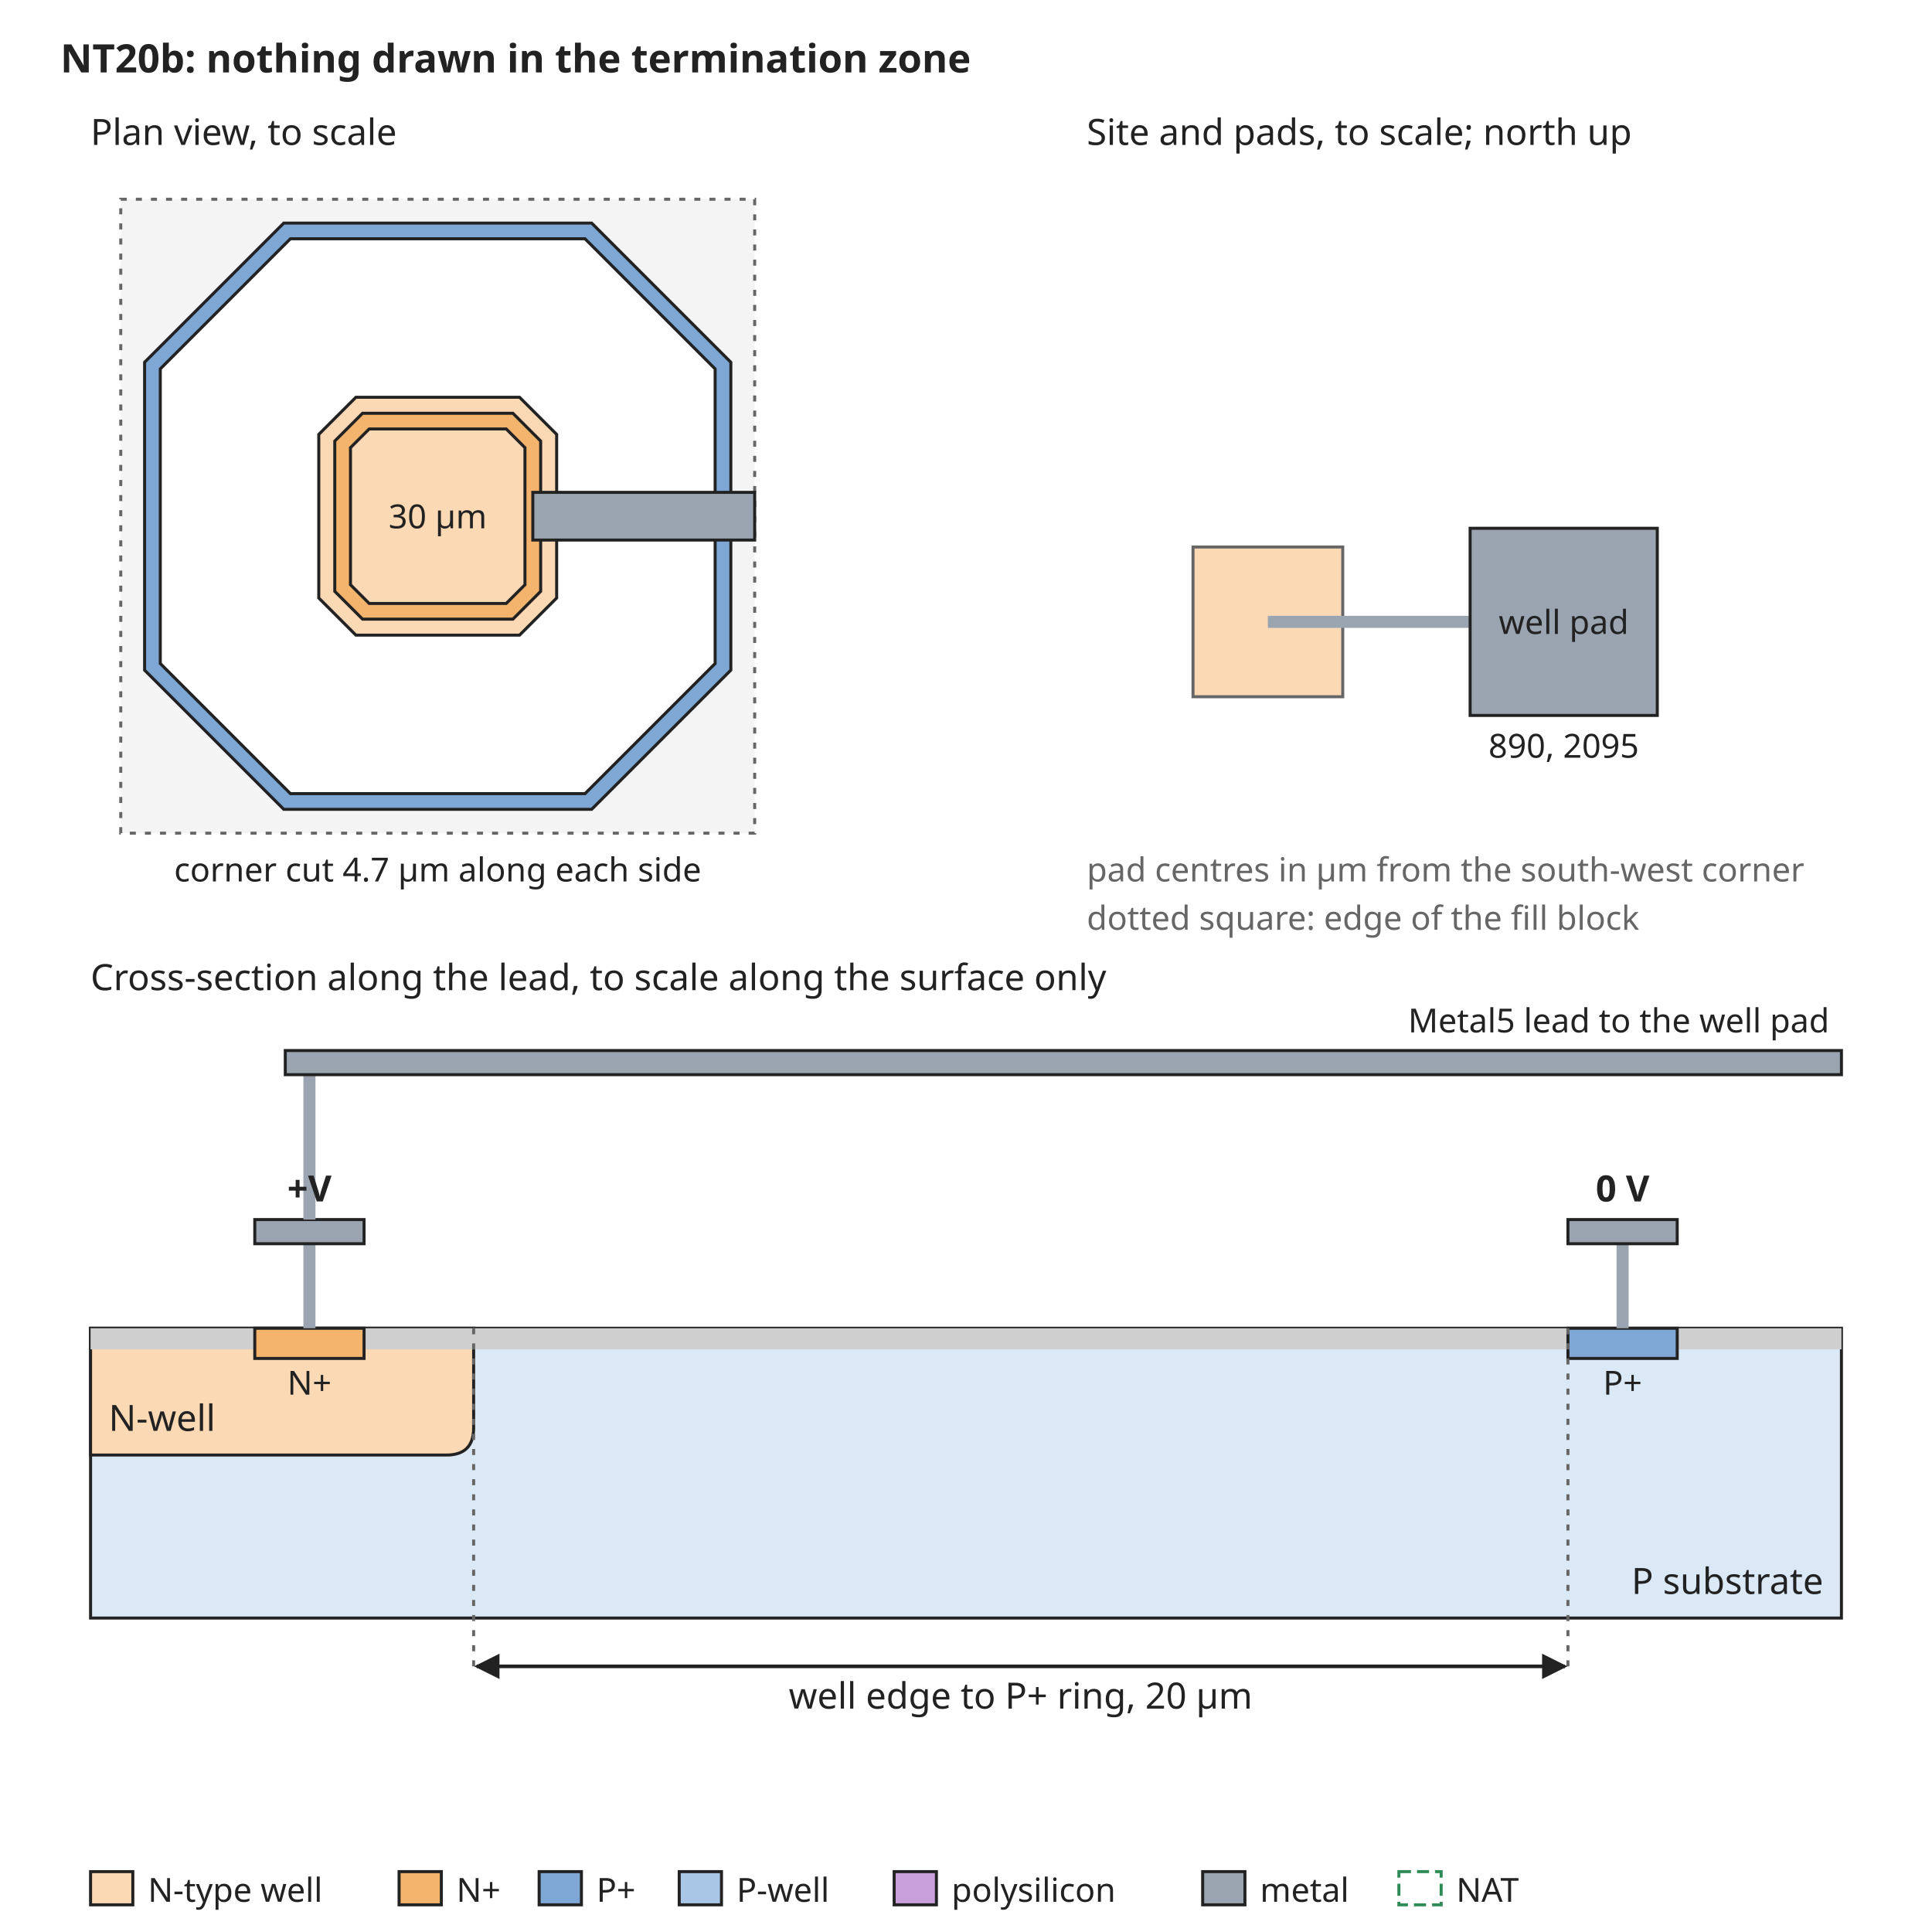
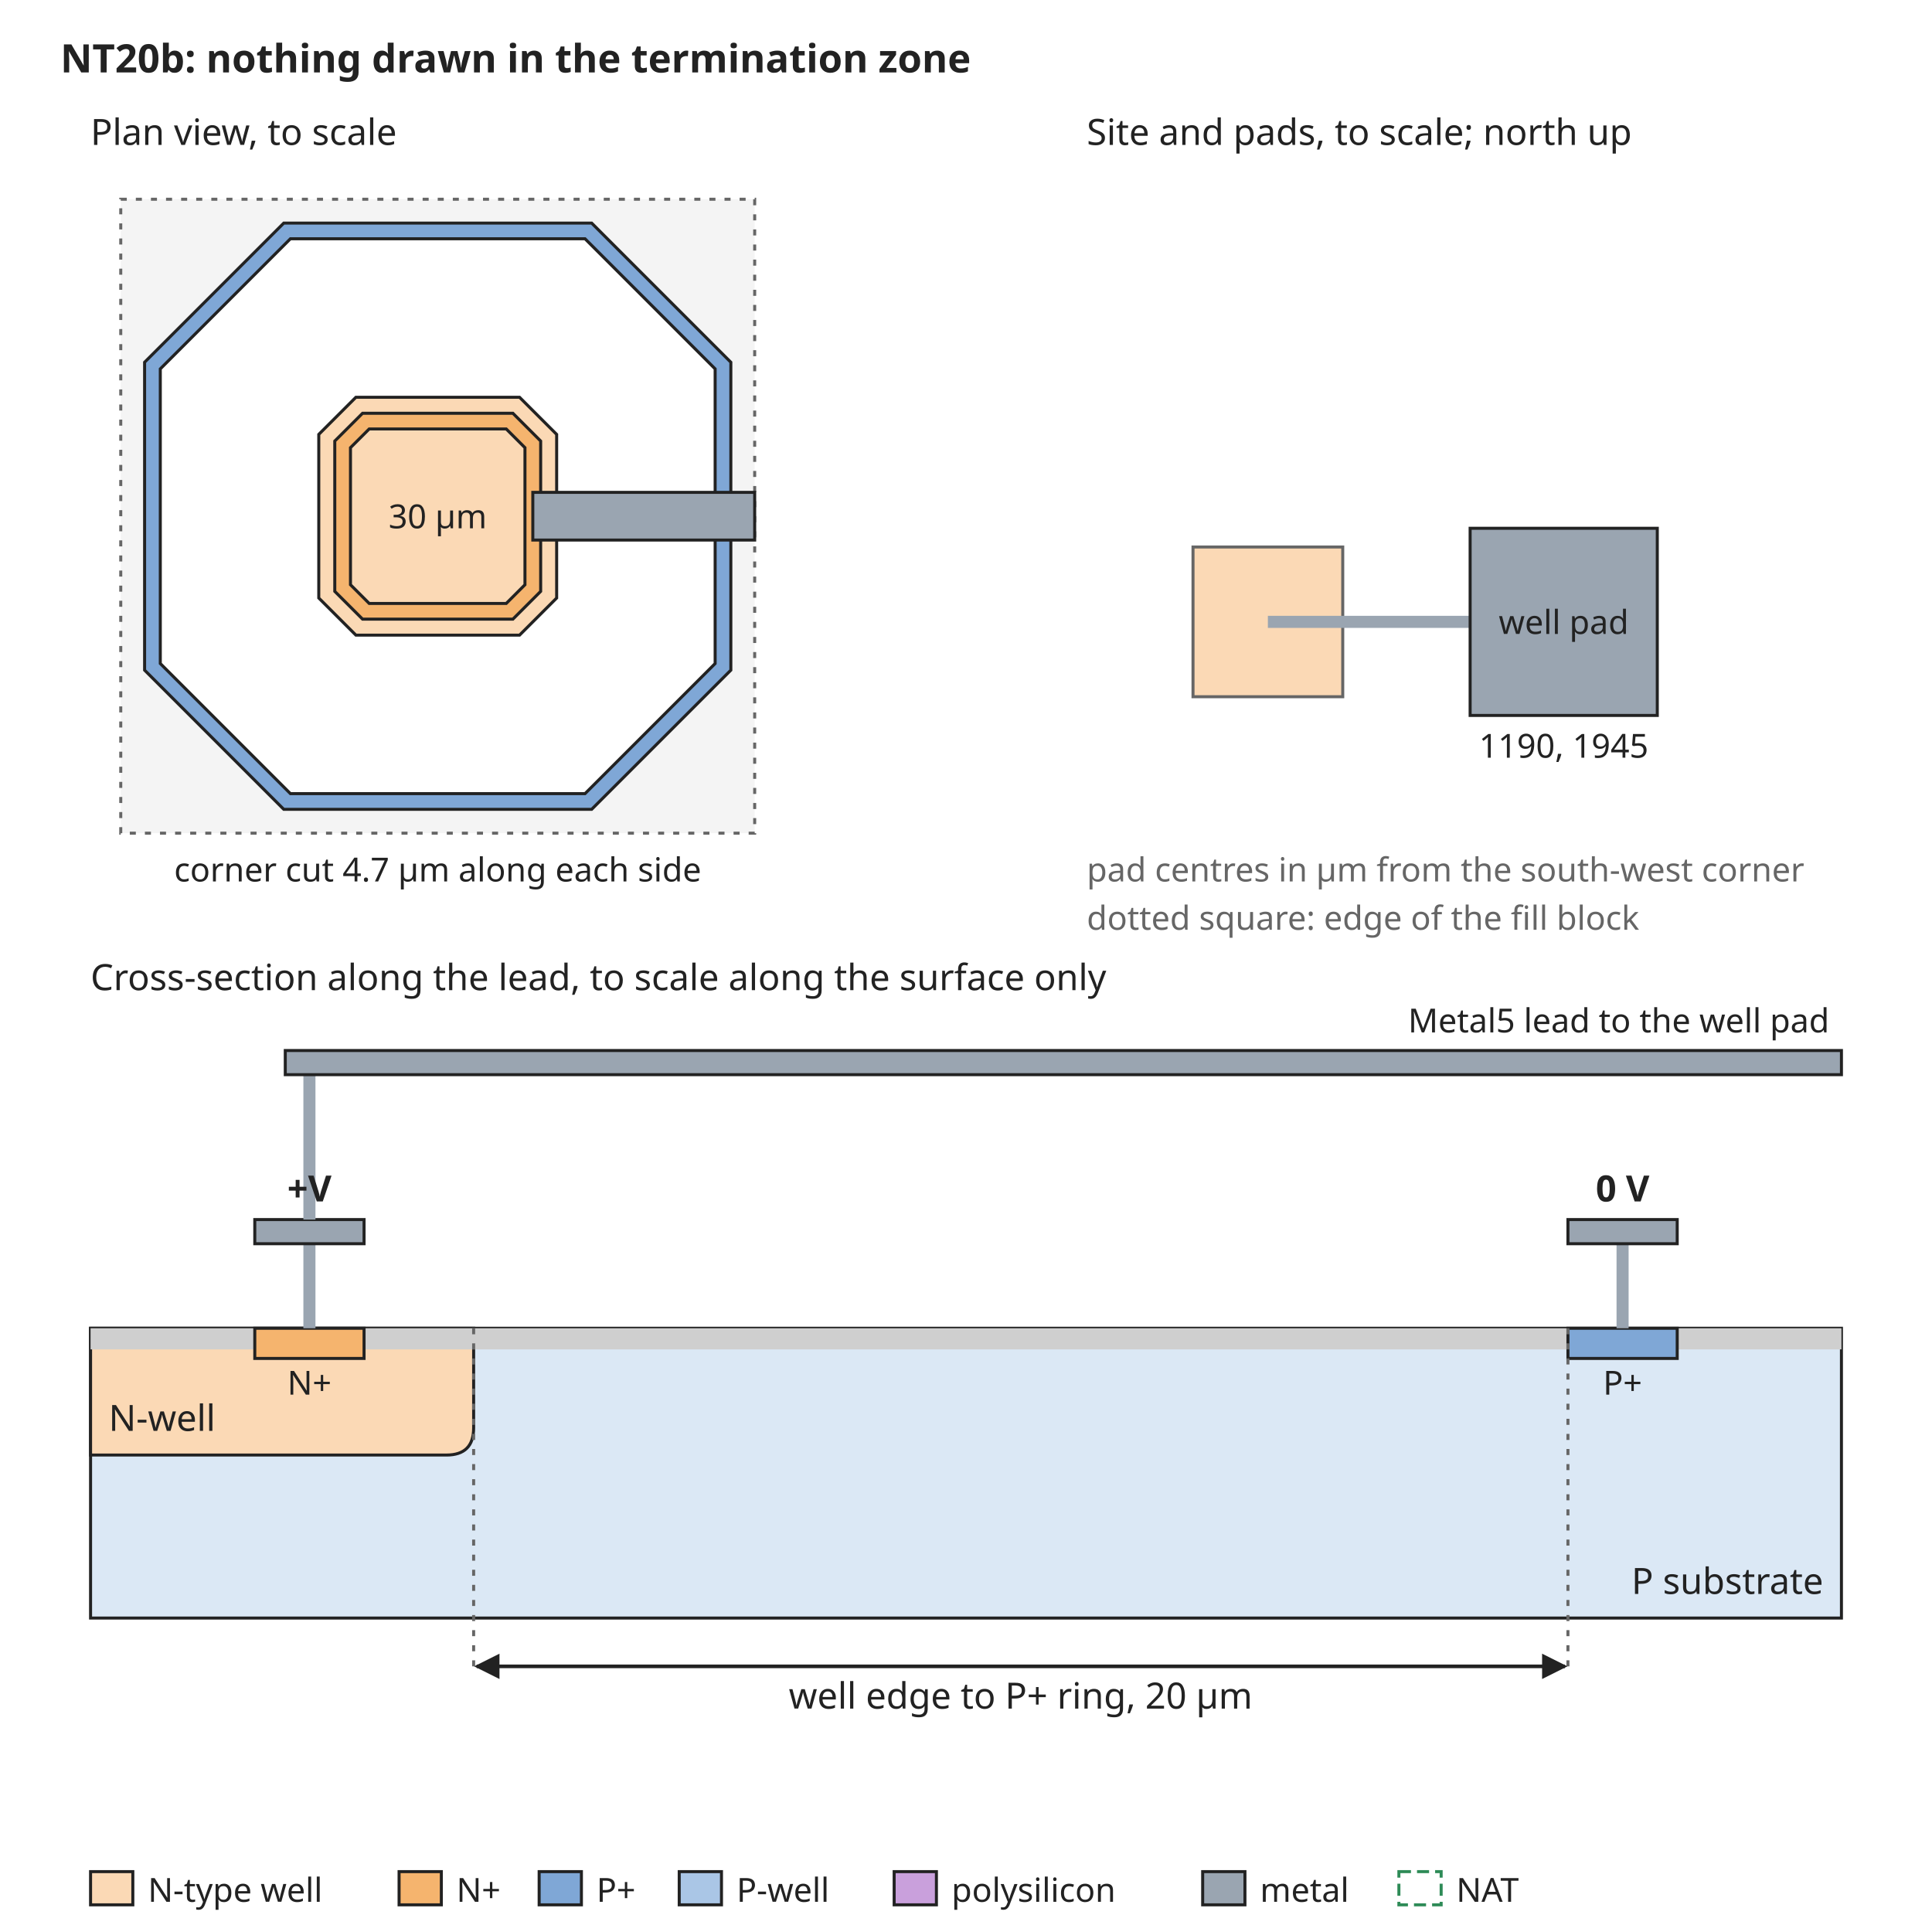
<svg xmlns="http://www.w3.org/2000/svg" width="640" height="640" viewBox="0 0 640 640" font-family="sans-serif" font-size="13">
  <rect width="640" height="640" fill="white" />
  <defs>
    <marker id="arrow" viewBox="0 0 10 10" refX="9" refY="5" markerWidth="7" markerHeight="7" orient="auto-start-reverse">
      <path d="M0,0 L10,5 L0,10 z" fill="#222222" />
    </marker>
  </defs>
  <text x="20" y="24" text-anchor="start" font-size="13" font-weight="bold" fill="#222222">NT20b: nothing drawn in the termination zone</text>
  <rect x="40" y="66" width="210" height="210" rx="0" fill="#f4f4f4" stroke="#666666" stroke-dasharray="2 3" />
  <path d="M94.0,73.9 L196.0,73.9 L242.1,120.0 L242.1,222.0 L196.0,268.1 L94.0,268.1 L47.9,222.0 L47.9,120.0 Z" fill="#7fa7d6" stroke="#222222" stroke-width="1" />
  <path d="M96.2,79.1 L193.8,79.1 L236.9,122.2 L236.9,219.8 L193.8,262.9 L96.2,262.9 L53.1,219.8 L53.1,122.2 Z" fill="white" stroke="#222222" stroke-width="1" />
  <path d="M117.9,131.6 L172.1,131.6 L184.4,143.9 L184.4,198.1 L172.1,210.4 L117.9,210.4 L105.6,198.1 L105.6,143.9 Z" fill="#fbd9b5" stroke="#222222" stroke-width="1" />
  <path d="M120.1,136.9 L169.9,136.9 L179.1,146.1 L179.1,195.9 L169.9,205.1 L120.1,205.1 L110.9,195.9 L110.9,146.1 Z" fill="#f5b46e" stroke="#222222" stroke-width="1" />
  <path d="M122.3,142.1 L167.7,142.1 L173.9,148.3 L173.9,193.7 L167.7,199.9 L122.3,199.9 L116.1,193.7 L116.1,148.3 Z" fill="#fbd9b5" stroke="#222222" stroke-width="1" />
  <text x="145" y="175" text-anchor="middle" font-size="11" font-weight="normal" fill="#222222">30 µm</text>
  <rect x="176.5" y="163.1" width="73.5" height="15.8" rx="0" fill="#9aa5b1" stroke="#222222" />
  <text x="30" y="48" text-anchor="start" font-size="12" font-weight="normal" fill="#222222">Plan view, to scale</text>
  <text x="145" y="292" text-anchor="middle" font-size="11" font-weight="normal" fill="#222222">corner cut 4.7 µm along each side</text>
  <text x="360" y="48" text-anchor="start" font-size="12" font-weight="normal" fill="#222222">Site and pads, to scale; north up</text>
  <rect x="395.2" y="181.2" width="49.6" height="49.6" rx="0" fill="#fbd9b5" stroke="#666666" />
  <rect x="420" y="204" width="67.0" height="4" rx="0" fill="#9aa5b1" stroke="none" />
  <rect x="487.0" y="175.0" width="62.0" height="62.0" rx="0" fill="#9aa5b1" stroke="#222222" />
  <text x="518.0" y="210" text-anchor="middle" font-size="11" font-weight="normal" fill="#222222">well pad</text>
-   <text x="518.0" y="251.0" text-anchor="middle" font-size="11" font-weight="normal" fill="#222222">890, 2095</text>
+   <text x="518.0" y="251.0" text-anchor="middle" font-size="11" font-weight="normal" fill="#222222">1190, 1945</text>
  <text x="360" y="292" text-anchor="start" font-size="11" font-weight="normal" fill="#666666">pad centres in µm from the south-west corner</text>
  <text x="360" y="308" text-anchor="start" font-size="11" font-weight="normal" fill="#666666">dotted square: edge of the fill block</text>
  <text x="30" y="328" text-anchor="start" font-size="12" font-weight="normal" fill="#222222">Cross-section along the lead, to scale along the surface only</text>
  <rect x="30" y="440" width="580" height="96" rx="0" fill="#dbe8f5" stroke="#222222" />
  <path d="M30.0,440 L30.0,482 L147.9,482 Q156.9,482 156.9,473 L156.9,440 Z" fill="#fbd9b5" stroke="#222222" />
  <text x="36" y="474" text-anchor="start" font-size="12" font-weight="normal" fill="#222222">N-well</text>
  <rect x="30.0" y="440" width="54.4" height="7" rx="0" fill="#cfcfcf" stroke="none" />
  <rect x="120.6" y="440" width="398.8" height="7" rx="0" fill="#cfcfcf" stroke="none" />
  <rect x="555.6" y="440" width="54.4" height="7" rx="0" fill="#cfcfcf" stroke="none" />
  <rect x="84.4" y="440" width="36.2" height="10" rx="0" fill="#f5b46e" stroke="#222222" />
  <rect x="519.4" y="440" width="36.2" height="10" rx="0" fill="#7fa7d6" stroke="#222222" />
  <text x="102.5" y="462" text-anchor="middle" font-size="11" font-weight="normal" fill="#222222">N+</text>
  <text x="537.5" y="462" text-anchor="middle" font-size="11" font-weight="normal" fill="#222222">P+</text>
  <text x="604" y="528" text-anchor="end" font-size="12" font-weight="normal" fill="#222222">P substrate</text>
  <rect x="100.5" y="412" width="4" height="28" rx="0" fill="#9aa5b1" stroke="none" />
  <rect x="84.4" y="404" width="36.2" height="8" rx="0" fill="#9aa5b1" stroke="#222222" />
  <rect x="535.5" y="412" width="4" height="28" rx="0" fill="#9aa5b1" stroke="none" />
  <rect x="519.4" y="404" width="36.2" height="8" rx="0" fill="#9aa5b1" stroke="#222222" />
  <text x="537.5" y="398" text-anchor="middle" font-size="12" font-weight="bold" fill="#222222">0 V</text>
  <rect x="100.5" y="356" width="4" height="48" rx="0" fill="#9aa5b1" stroke="none" />
  <rect x="94.5" y="348" width="515.5" height="8" rx="0" fill="#9aa5b1" stroke="#222222" />
  <text x="606" y="342" text-anchor="end" font-size="11" font-weight="normal" fill="#222222">Metal5 lead to the well pad</text>
  <text x="102.5" y="398" text-anchor="middle" font-size="12" font-weight="bold" fill="#222222">+V</text>
  <line x1="156.9" y1="440" x2="156.9" y2="552" stroke="#666666" stroke-width="1" stroke-dasharray="2 3" />
  <line x1="519.4" y1="440" x2="519.4" y2="552" stroke="#666666" stroke-width="1" stroke-dasharray="2 3" />
  <line x1="157.9" y1="552" x2="518.4" y2="552" stroke="#222222" stroke-width="1.2" marker-end="url(#arrow)" marker-start="url(#arrow)" />
  <text x="338.1" y="566" text-anchor="middle" font-size="12" font-weight="normal" fill="#222222">well edge to P+ ring, 20 µm</text>
  <rect x="30" y="620" width="14" height="11" rx="0" fill="#fbd9b5" stroke="#222222" />
  <text x="49" y="630" text-anchor="start" font-size="11" font-weight="normal" fill="#222222">N-type well</text>
  <rect x="132.2" y="620" width="14" height="11" rx="0" fill="#f5b46e" stroke="#222222" />
  <text x="151.2" y="630" text-anchor="start" font-size="11" font-weight="normal" fill="#222222">N+</text>
  <rect x="178.6" y="620" width="14" height="11" rx="0" fill="#7fa7d6" stroke="#222222" />
  <text x="197.6" y="630" text-anchor="start" font-size="11" font-weight="normal" fill="#222222">P+</text>
  <rect x="225.0" y="620" width="14" height="11" rx="0" fill="#aac6e6" stroke="#222222" />
  <text x="244.0" y="630" text-anchor="start" font-size="11" font-weight="normal" fill="#222222">P-well</text>
  <rect x="296.2" y="620" width="14" height="11" rx="0" fill="#c9a0dc" stroke="#222222" />
  <text x="315.2" y="630" text-anchor="start" font-size="11" font-weight="normal" fill="#222222">polysilicon</text>
  <rect x="398.4" y="620" width="14" height="11" rx="0" fill="#9aa5b1" stroke="#222222" />
  <text x="417.4" y="630" text-anchor="start" font-size="11" font-weight="normal" fill="#222222">metal</text>
  <rect x="463.4" y="620" width="14" height="11" rx="0" fill="none" stroke="#2e8b57" stroke-dasharray="4 2" />
  <text x="482.4" y="630" text-anchor="start" font-size="11" font-weight="normal" fill="#222222">NAT</text>
</svg>
